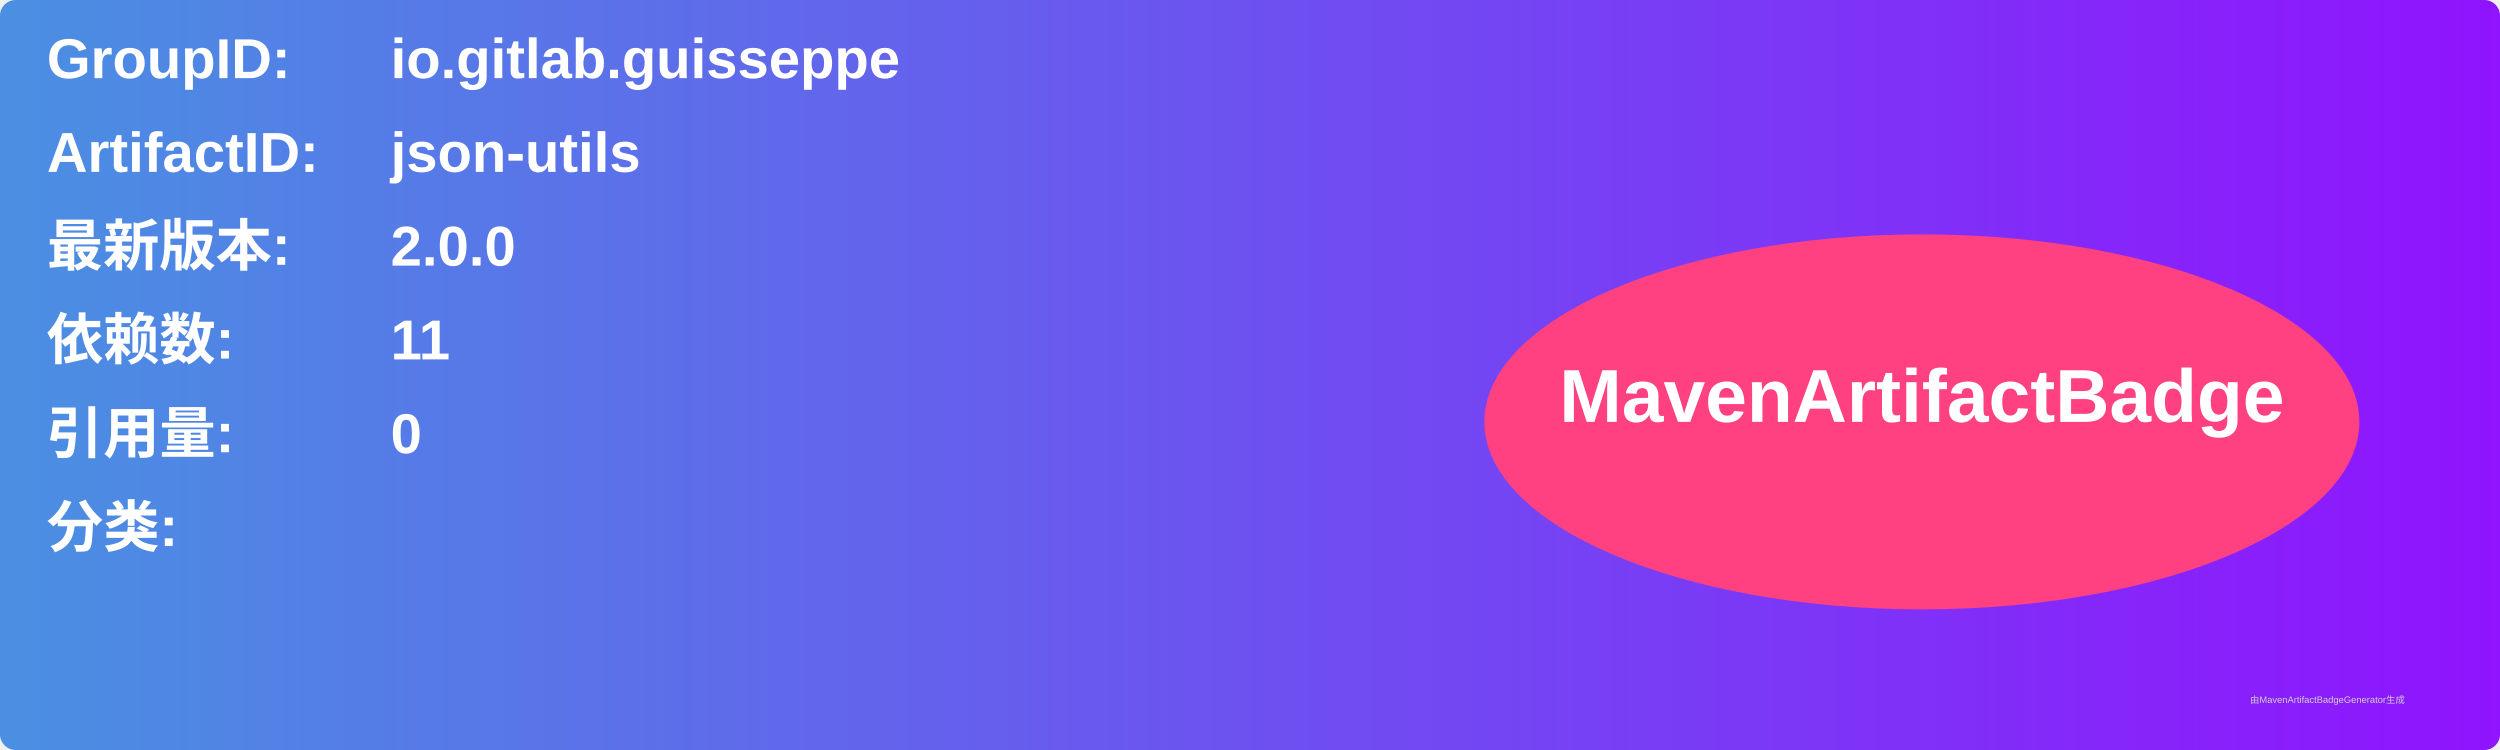
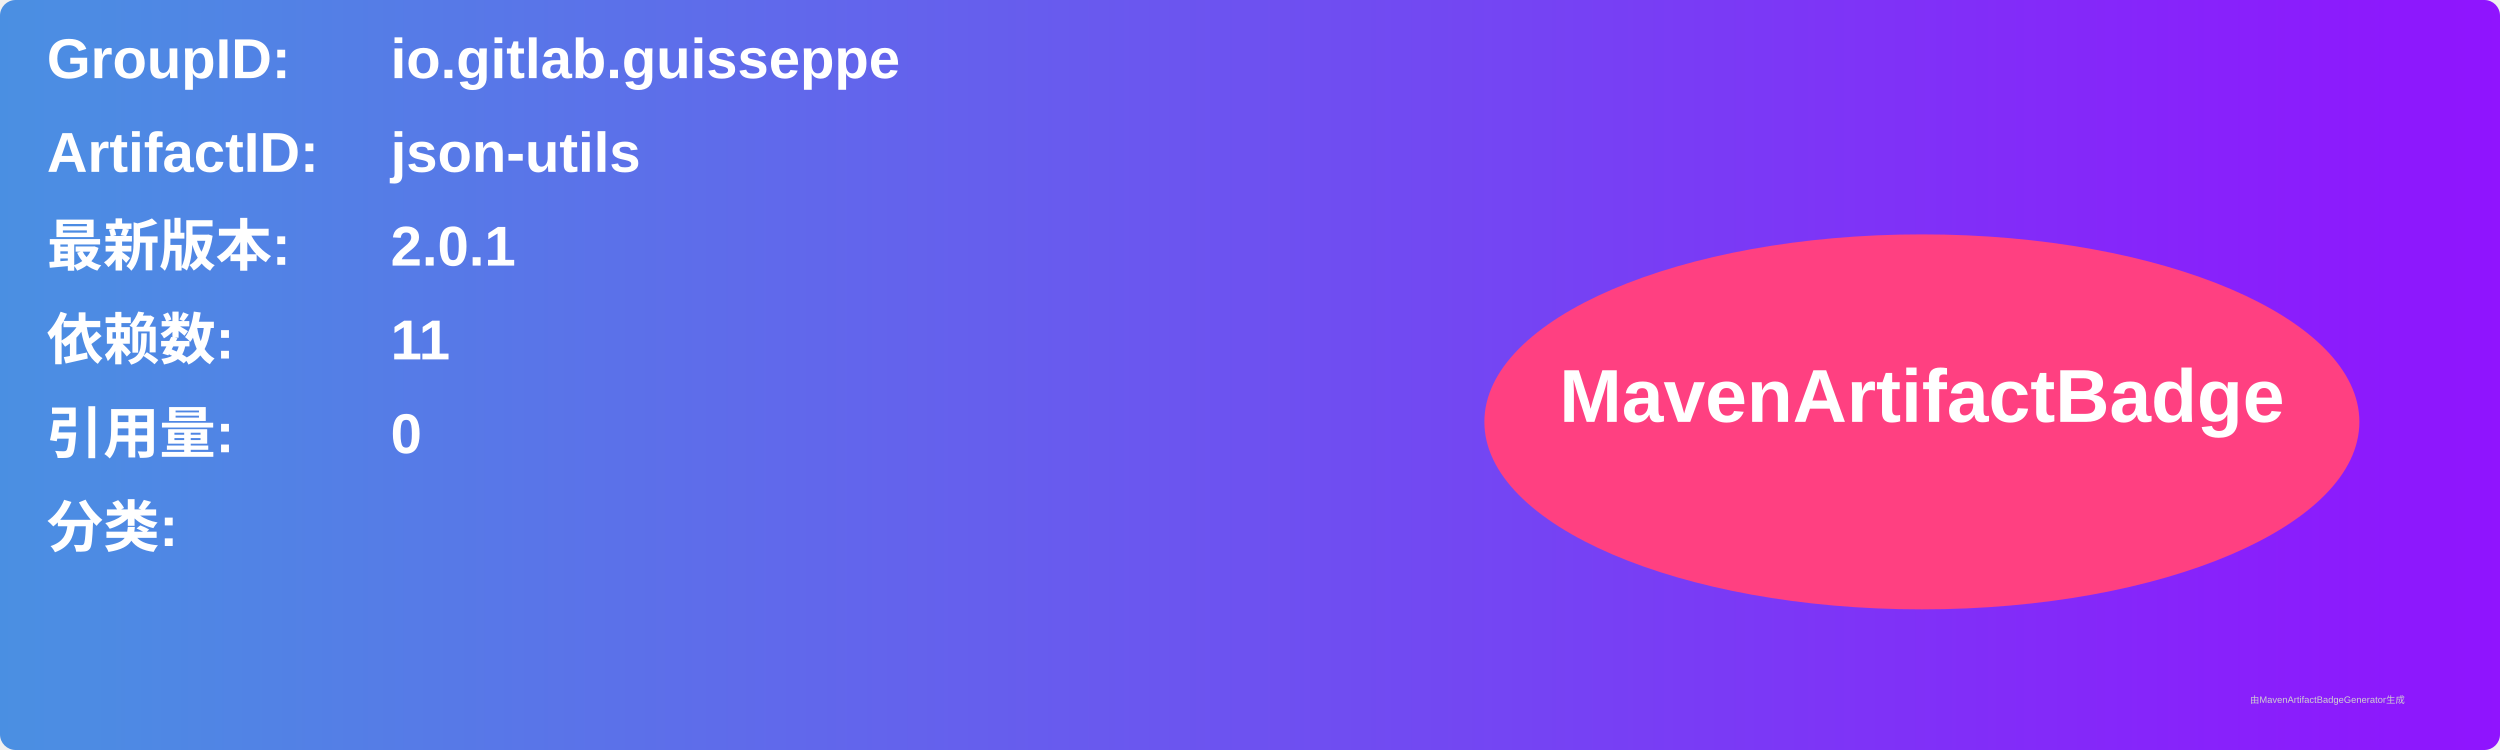
<svg xmlns="http://www.w3.org/2000/svg" width="800" height="240" viewBox="0 0 800 240">
  <linearGradient id="grad" x1="0%" y1="0%" x2="100%" y2="0%">
    <stop offset="0%" stop-color="#4a90e2" />
    <stop offset="100%" stop-color="#9013fe" />
  </linearGradient>
  <rect width="100%" height="100%" rx="5" ry="5" fill="url(#grad)" />
  <g transform="translate(15, 15)">
    <text x="0" y="10" font-family="Arial" font-size="18" fill="white" font-weight="bold" width="260">GroupID:</text>
    <text x="110" y="10" font-family="Arial" font-size="18" fill="white" font-weight="bold" width="460">io.gitlab.guisseppe</text>
    <text x="0" y="40" font-family="Arial" font-size="18" fill="white" font-weight="bold" width="260">ArtifactID:</text>
    <text x="110" y="40" font-family="Arial" font-size="18" fill="white" font-weight="bold" width="460">json-utils</text>
    <text x="0" y="70" font-family="Arial" font-size="18" fill="white" font-weight="bold">最新版本:</text>
    <text x="110" y="70" font-family="Arial" font-size="18" fill="white" font-weight="bold">
-       <tspan font-weight="bold">2.0.0</tspan>
+       <tspan font-weight="bold">2.0.1</tspan>
    </text>
    <text x="0" y="100" font-family="Arial" font-size="18" fill="white" font-weight="bold">依赖数: </text>
    <text x="110" y="100" font-family="Arial" font-size="18" fill="white">
      <tspan font-weight="bold">11</tspan>
    </text>
    <text x="0" y="130" font-family="Arial" font-size="18" fill="white" font-weight="bold">引用量: </text>
    <text x="110" y="130" font-family="Arial" font-size="18" fill="white">
      <tspan font-weight="bold">0</tspan>
    </text>
    <text x="0" y="160" font-family="Arial" font-size="18" fill="white" font-weight="bold">分类:</text>
    <text x="10" y="190" font-family="Arial" font-size="10" fill="white">
      <tspan font-weight="bold" />
    </text>
    <ellipse cx="600" cy="120" rx="140" ry="60" fill="#ff4081" />
    <text x="600" y="120" text-anchor="middle" font-family="Arial" font-size="24" fill="white" font-weight="bold">MavenArtifactBadge</text>
  </g>
  <text x="720" y="225" font-family="Arial" font-size="3" fill="#d0d0d0">由MavenArtifactBadgeGenerator生成</text>
</svg>
